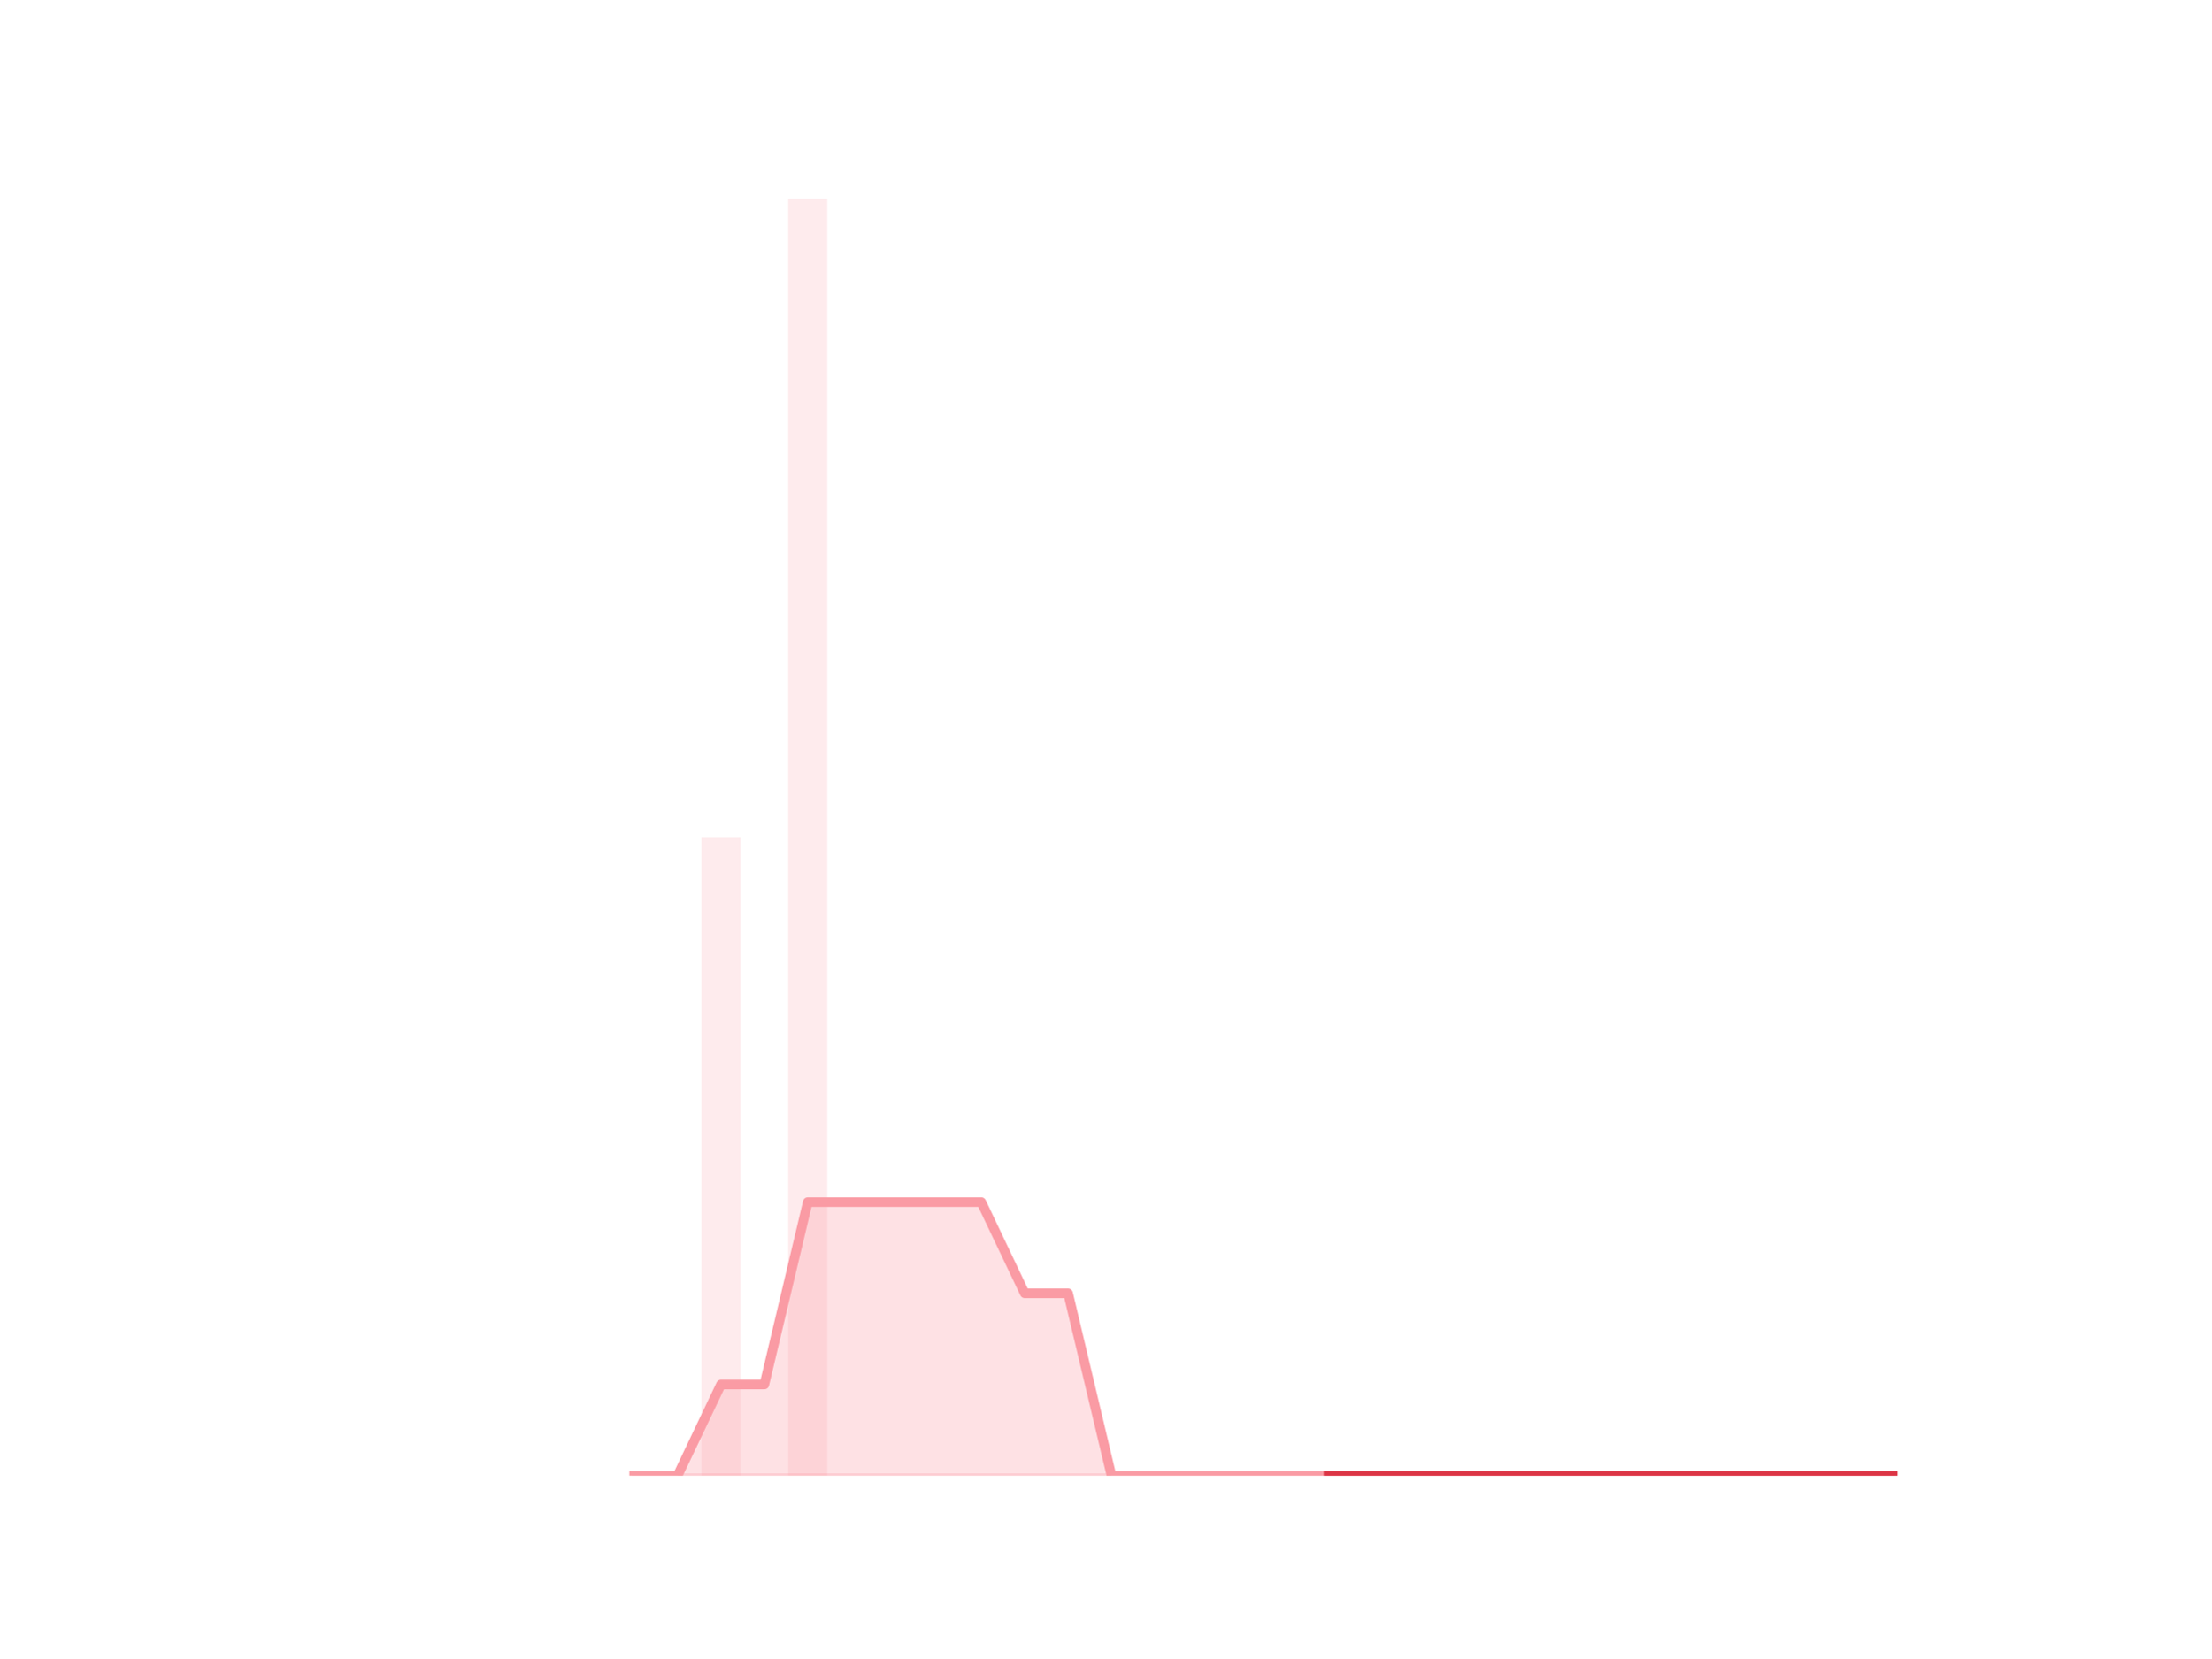
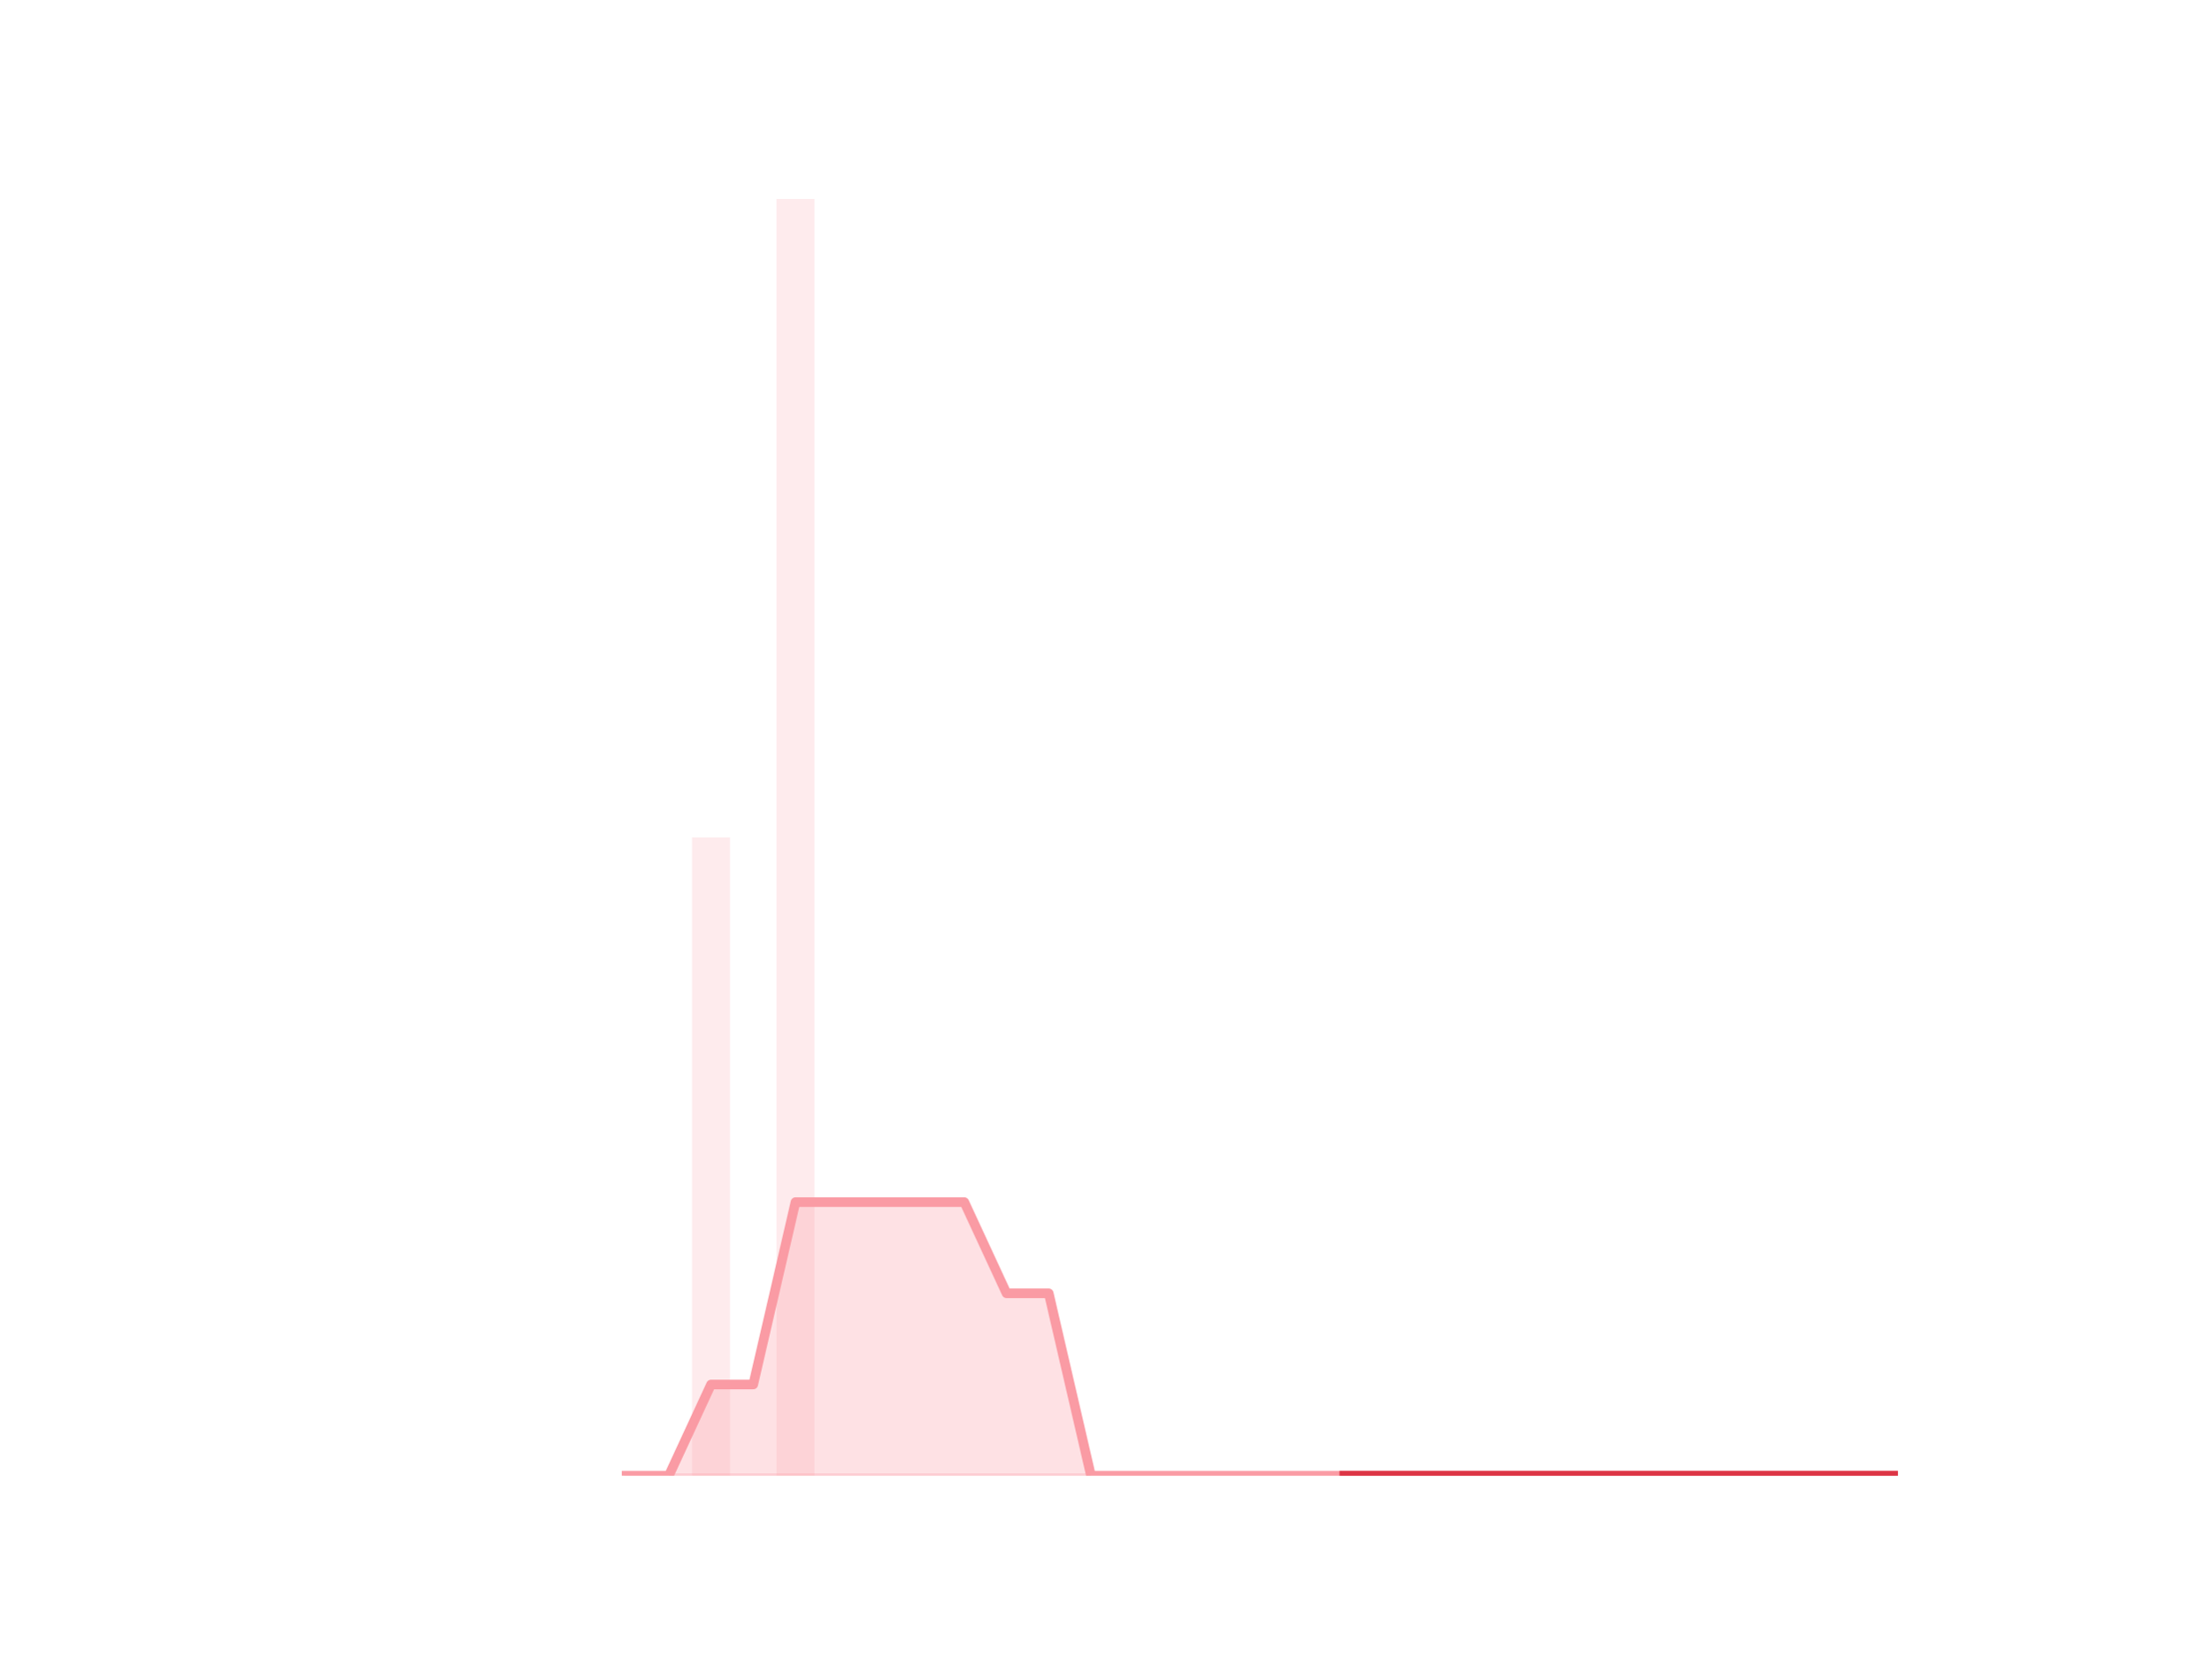
<svg xmlns="http://www.w3.org/2000/svg" xmlns:xlink="http://www.w3.org/1999/xlink" height="345.6pt" version="1.1" viewBox="0 0 460.8 345.6" width="460.8pt">
  <defs>
    <style type="text/css">*{stroke-linecap:butt;stroke-linejoin:round;}</style>
  </defs>
  <g id="figure_1">
    <g id="patch_1">
      <path d="M 0 345.6  L 460.8 345.6  L 460.8 0  L 0 0  z " style="fill:none;" />
    </g>
    <g id="axes_1">
      <g id="patch_2">
-         <path clip-path="url(#p2afb2fb8bc)" d="M 73.833 307.584  L 81.972 307.584  L 81.972 307.584  L 73.833 307.584  z " style="fill:#fa9ba4;opacity:0.2;" />
+         <path clip-path="url(#p9fe942d6b3)" d="M 73.833 307.584  L 81.751 307.584  L 81.751 307.584  L 73.833 307.584  z " style="fill:#fa9ba4;opacity:0.2;" />
      </g>
      <g id="patch_3">
-         <path clip-path="url(#p2afb2fb8bc)" d="M 82.876 307.584  L 91.015 307.584  L 91.015 307.584  L 82.876 307.584  z " style="fill:#fa9ba4;opacity:0.2;" />
+         <path clip-path="url(#p9fe942d6b3)" d="M 82.631 307.584  L 90.549 307.584  L 90.549 307.584  L 82.631 307.584  z " style="fill:#fa9ba4;opacity:0.2;" />
      </g>
      <g id="patch_4">
-         <path clip-path="url(#p2afb2fb8bc)" d="M 91.919 307.584  L 100.058 307.584  L 100.058 307.584  L 91.919 307.584  z " style="fill:#fa9ba4;opacity:0.2;" />
+         <path clip-path="url(#p9fe942d6b3)" d="M 91.429 307.584  L 99.348 307.584  L 99.348 307.584  L 91.429 307.584  z " style="fill:#fa9ba4;opacity:0.2;" />
      </g>
      <g id="patch_5">
-         <path clip-path="url(#p2afb2fb8bc)" d="M 100.963 307.584  L 109.102 307.584  L 109.102 307.584  L 100.963 307.584  z " style="fill:#fa9ba4;opacity:0.2;" />
+         <path clip-path="url(#p9fe942d6b3)" d="M 100.227 307.584  L 108.146 307.584  L 108.146 307.584  L 100.227 307.584  z " style="fill:#fa9ba4;opacity:0.2;" />
      </g>
      <g id="patch_6">
-         <path clip-path="url(#p2afb2fb8bc)" d="M 110.006 307.584  L 118.145 307.584  L 118.145 307.584  L 110.006 307.584  z " style="fill:#fa9ba4;opacity:0.2;" />
+         <path clip-path="url(#p9fe942d6b3)" d="M 109.026 307.584  L 116.944 307.584  L 116.944 307.584  L 109.026 307.584  z " style="fill:#fa9ba4;opacity:0.2;" />
      </g>
      <g id="patch_7">
-         <path clip-path="url(#p2afb2fb8bc)" d="M 119.049 307.584  L 127.188 307.584  L 127.188 307.584  L 119.049 307.584  z " style="fill:#fa9ba4;opacity:0.2;" />
+         <path clip-path="url(#p9fe942d6b3)" d="M 117.824 307.584  L 125.742 307.584  L 125.742 307.584  L 117.824 307.584  z " style="fill:#fa9ba4;opacity:0.2;" />
      </g>
      <g id="patch_8">
-         <path clip-path="url(#p2afb2fb8bc)" d="M 128.093 307.584  L 136.232 307.584  L 136.232 307.584  L 128.093 307.584  z " style="fill:#fa9ba4;opacity:0.2;" />
+         <path clip-path="url(#p9fe942d6b3)" d="M 126.622 307.584  L 134.54 307.584  L 134.54 307.584  L 126.622 307.584  z " style="fill:#fa9ba4;opacity:0.2;" />
      </g>
      <g id="patch_9">
-         <path clip-path="url(#p2afb2fb8bc)" d="M 137.136 307.584  L 145.275 307.584  L 145.275 307.584  L 137.136 307.584  z " style="fill:#fa9ba4;opacity:0.2;" />
+         <path clip-path="url(#p9fe942d6b3)" d="M 135.42 307.584  L 143.339 307.584  L 143.339 307.584  L 135.42 307.584  z " style="fill:#fa9ba4;opacity:0.2;" />
      </g>
      <g id="patch_10">
-         <path clip-path="url(#p2afb2fb8bc)" d="M 146.179 307.584  L 154.318 307.584  L 154.318 174.528  L 146.179 174.528  z " style="fill:#fa9ba4;opacity:0.2;" />
+         <path clip-path="url(#p9fe942d6b3)" d="M 144.219 307.584  L 152.137 307.584  L 152.137 174.528  L 144.219 174.528  z " style="fill:#fa9ba4;opacity:0.2;" />
      </g>
      <g id="patch_11">
-         <path clip-path="url(#p2afb2fb8bc)" d="M 155.222 307.584  L 163.361 307.584  L 163.361 307.584  L 155.222 307.584  z " style="fill:#fa9ba4;opacity:0.2;" />
+         <path clip-path="url(#p9fe942d6b3)" d="M 153.017 307.584  L 160.935 307.584  L 160.935 307.584  L 153.017 307.584  z " style="fill:#fa9ba4;opacity:0.2;" />
      </g>
      <g id="patch_12">
-         <path clip-path="url(#p2afb2fb8bc)" d="M 164.266 307.584  L 172.405 307.584  L 172.405 41.472  L 164.266 41.472  z " style="fill:#fa9ba4;opacity:0.2;" />
+         <path clip-path="url(#p9fe942d6b3)" d="M 161.815 307.584  L 169.733 307.584  L 169.733 41.472  L 161.815 41.472  z " style="fill:#fa9ba4;opacity:0.2;" />
      </g>
      <g id="patch_13">
-         <path clip-path="url(#p2afb2fb8bc)" d="M 173.309 307.584  L 181.448 307.584  L 181.448 307.584  L 173.309 307.584  z " style="fill:#fa9ba4;opacity:0.2;" />
+         <path clip-path="url(#p9fe942d6b3)" d="M 170.613 307.584  L 178.532 307.584  L 178.532 307.584  L 170.613 307.584  z " style="fill:#fa9ba4;opacity:0.2;" />
      </g>
      <g id="patch_14">
-         <path clip-path="url(#p2afb2fb8bc)" d="M 182.352 307.584  L 190.491 307.584  L 190.491 307.584  L 182.352 307.584  z " style="fill:#fa9ba4;opacity:0.2;" />
+         <path clip-path="url(#p9fe942d6b3)" d="M 179.411 307.584  L 187.33 307.584  L 187.33 307.584  L 179.411 307.584  z " style="fill:#fa9ba4;opacity:0.2;" />
      </g>
      <g id="patch_15">
-         <path clip-path="url(#p2afb2fb8bc)" d="M 191.396 307.584  L 199.535 307.584  L 199.535 307.584  L 191.396 307.584  z " style="fill:#fa9ba4;opacity:0.2;" />
+         <path clip-path="url(#p9fe942d6b3)" d="M 188.21 307.584  L 196.128 307.584  L 196.128 307.584  L 188.21 307.584  z " style="fill:#fa9ba4;opacity:0.2;" />
      </g>
      <g id="patch_16">
-         <path clip-path="url(#p2afb2fb8bc)" d="M 200.439 307.584  L 208.578 307.584  L 208.578 307.584  L 200.439 307.584  z " style="fill:#fa9ba4;opacity:0.2;" />
+         <path clip-path="url(#p9fe942d6b3)" d="M 197.008 307.584  L 204.926 307.584  L 204.926 307.584  L 197.008 307.584  z " style="fill:#fa9ba4;opacity:0.2;" />
      </g>
      <g id="patch_17">
-         <path clip-path="url(#p2afb2fb8bc)" d="M 209.482 307.584  L 217.621 307.584  L 217.621 307.584  L 209.482 307.584  z " style="fill:#fa9ba4;opacity:0.2;" />
+         <path clip-path="url(#p9fe942d6b3)" d="M 205.806 307.584  L 213.725 307.584  L 213.725 307.584  L 205.806 307.584  z " style="fill:#fa9ba4;opacity:0.2;" />
      </g>
      <g id="patch_18">
-         <path clip-path="url(#p2afb2fb8bc)" d="M 218.526 307.584  L 226.665 307.584  L 226.665 307.584  L 218.526 307.584  z " style="fill:#fa9ba4;opacity:0.2;" />
+         <path clip-path="url(#p9fe942d6b3)" d="M 214.604 307.584  L 222.523 307.584  L 222.523 307.584  L 214.604 307.584  z " style="fill:#fa9ba4;opacity:0.2;" />
      </g>
      <g id="patch_19">
-         <path clip-path="url(#p2afb2fb8bc)" d="M 227.569 307.584  L 235.708 307.584  L 235.708 307.584  L 227.569 307.584  z " style="fill:#fa9ba4;opacity:0.2;" />
+         <path clip-path="url(#p9fe942d6b3)" d="M 223.403 307.584  L 231.321 307.584  L 231.321 307.584  L 223.403 307.584  z " style="fill:#fa9ba4;opacity:0.2;" />
      </g>
      <g id="patch_20">
-         <path clip-path="url(#p2afb2fb8bc)" d="M 236.612 307.584  L 244.751 307.584  L 244.751 307.584  L 236.612 307.584  z " style="fill:#fa9ba4;opacity:0.2;" />
+         <path clip-path="url(#p9fe942d6b3)" d="M 232.201 307.584  L 240.119 307.584  L 240.119 307.584  L 232.201 307.584  z " style="fill:#fa9ba4;opacity:0.2;" />
      </g>
      <g id="patch_21">
-         <path clip-path="url(#p2afb2fb8bc)" d="M 245.655 307.584  L 253.794 307.584  L 253.794 307.584  L 245.655 307.584  z " style="fill:#fa9ba4;opacity:0.2;" />
+         <path clip-path="url(#p9fe942d6b3)" d="M 240.999 307.584  L 248.917 307.584  L 248.917 307.584  L 240.999 307.584  z " style="fill:#fa9ba4;opacity:0.2;" />
      </g>
      <g id="patch_22">
-         <path clip-path="url(#p2afb2fb8bc)" d="M 254.699 307.584  L 262.838 307.584  L 262.838 307.584  L 254.699 307.584  z " style="fill:#fa9ba4;opacity:0.2;" />
+         <path clip-path="url(#p9fe942d6b3)" d="M 249.797 307.584  L 257.716 307.584  L 257.716 307.584  L 249.797 307.584  z " style="fill:#fa9ba4;opacity:0.2;" />
      </g>
      <g id="patch_23">
-         <path clip-path="url(#p2afb2fb8bc)" d="M 263.742 307.584  L 271.881 307.584  L 271.881 307.584  L 263.742 307.584  z " style="fill:#fa9ba4;opacity:0.2;" />
+         <path clip-path="url(#p9fe942d6b3)" d="M 258.595 307.584  L 266.514 307.584  L 266.514 307.584  L 258.595 307.584  z " style="fill:#fa9ba4;opacity:0.2;" />
      </g>
      <g id="patch_24">
-         <path clip-path="url(#p2afb2fb8bc)" d="M 272.785 307.584  L 280.924 307.584  L 280.924 307.584  L 272.785 307.584  z " style="fill:#fa9ba4;opacity:0.2;" />
+         <path clip-path="url(#p9fe942d6b3)" d="M 267.394 307.584  L 275.312 307.584  L 275.312 307.584  L 267.394 307.584  z " style="fill:#fa9ba4;opacity:0.2;" />
      </g>
      <g id="patch_25">
-         <path clip-path="url(#p2afb2fb8bc)" d="M 281.829 307.584  L 289.968 307.584  L 289.968 307.584  L 281.829 307.584  z " style="fill:#fa9ba4;opacity:0.2;" />
+         <path clip-path="url(#p9fe942d6b3)" d="M 276.192 307.584  L 284.11 307.584  L 284.11 307.584  L 276.192 307.584  z " style="fill:#fa9ba4;opacity:0.2;" />
      </g>
      <g id="patch_26">
-         <path clip-path="url(#p2afb2fb8bc)" d="M 290.872 307.584  L 299.011 307.584  L 299.011 307.584  L 290.872 307.584  z " style="fill:#fa9ba4;opacity:0.2;" />
+         <path clip-path="url(#p9fe942d6b3)" d="M 284.99 307.584  L 292.909 307.584  L 292.909 307.584  L 284.99 307.584  z " style="fill:#fa9ba4;opacity:0.2;" />
      </g>
      <g id="patch_27">
-         <path clip-path="url(#p2afb2fb8bc)" d="M 299.915 307.584  L 308.054 307.584  L 308.054 307.584  L 299.915 307.584  z " style="fill:#fa9ba4;opacity:0.2;" />
+         <path clip-path="url(#p9fe942d6b3)" d="M 293.788 307.584  L 301.707 307.584  L 301.707 307.584  L 293.788 307.584  z " style="fill:#fa9ba4;opacity:0.2;" />
      </g>
      <g id="patch_28">
-         <path clip-path="url(#p2afb2fb8bc)" d="M 308.959 307.584  L 317.098 307.584  L 317.098 307.584  L 308.959 307.584  z " style="fill:#fa9ba4;opacity:0.2;" />
+         <path clip-path="url(#p9fe942d6b3)" d="M 302.587 307.584  L 310.505 307.584  L 310.505 307.584  L 302.587 307.584  z " style="fill:#fa9ba4;opacity:0.2;" />
      </g>
      <g id="patch_29">
-         <path clip-path="url(#p2afb2fb8bc)" d="M 318.002 307.584  L 326.141 307.584  L 326.141 307.584  L 318.002 307.584  z " style="fill:#fa9ba4;opacity:0.2;" />
+         <path clip-path="url(#p9fe942d6b3)" d="M 311.385 307.584  L 319.303 307.584  L 319.303 307.584  L 311.385 307.584  z " style="fill:#fa9ba4;opacity:0.2;" />
      </g>
      <g id="patch_30">
-         <path clip-path="url(#p2afb2fb8bc)" d="M 327.045 307.584  L 335.184 307.584  L 335.184 307.584  L 327.045 307.584  z " style="fill:#fa9ba4;opacity:0.2;" />
+         <path clip-path="url(#p9fe942d6b3)" d="M 320.183 307.584  L 328.101 307.584  L 328.101 307.584  L 320.183 307.584  z " style="fill:#fa9ba4;opacity:0.2;" />
      </g>
      <g id="patch_31">
-         <path clip-path="url(#p2afb2fb8bc)" d="M 336.088 307.584  L 344.227 307.584  L 344.227 307.584  L 336.088 307.584  z " style="fill:#fa9ba4;opacity:0.2;" />
+         <path clip-path="url(#p9fe942d6b3)" d="M 328.981 307.584  L 336.9 307.584  L 336.9 307.584  L 328.981 307.584  z " style="fill:#fa9ba4;opacity:0.2;" />
      </g>
      <g id="patch_32">
-         <path clip-path="url(#p2afb2fb8bc)" d="M 345.132 307.584  L 353.271 307.584  L 353.271 307.584  L 345.132 307.584  z " style="fill:#fa9ba4;opacity:0.2;" />
+         <path clip-path="url(#p9fe942d6b3)" d="M 337.78 307.584  L 345.698 307.584  L 345.698 307.584  L 337.78 307.584  z " style="fill:#fa9ba4;opacity:0.2;" />
      </g>
      <g id="patch_33">
-         <path clip-path="url(#p2afb2fb8bc)" d="M 354.175 307.584  L 362.314 307.584  L 362.314 307.584  L 354.175 307.584  z " style="fill:#fa9ba4;opacity:0.2;" />
+         <path clip-path="url(#p9fe942d6b3)" d="M 346.578 307.584  L 354.496 307.584  L 354.496 307.584  L 346.578 307.584  z " style="fill:#fa9ba4;opacity:0.2;" />
      </g>
      <g id="patch_34">
-         <path clip-path="url(#p2afb2fb8bc)" d="M 363.218 307.584  L 371.357 307.584  L 371.357 307.584  L 363.218 307.584  z " style="fill:#fa9ba4;opacity:0.2;" />
+         <path clip-path="url(#p9fe942d6b3)" d="M 355.376 307.584  L 363.294 307.584  L 363.294 307.584  L 355.376 307.584  z " style="fill:#fa9ba4;opacity:0.2;" />
      </g>
      <g id="patch_35">
-         <path clip-path="url(#p2afb2fb8bc)" d="M 372.262 307.584  L 380.401 307.584  L 380.401 307.584  L 372.262 307.584  z " style="fill:#fa9ba4;opacity:0.2;" />
+         <path clip-path="url(#p9fe942d6b3)" d="M 364.174 307.584  L 372.093 307.584  L 372.093 307.584  L 364.174 307.584  z " style="fill:#fa9ba4;opacity:0.2;" />
      </g>
      <g id="patch_36">
-         <path clip-path="url(#p2afb2fb8bc)" d="M 381.305 307.584  L 389.444 307.584  L 389.444 307.584  L 381.305 307.584  z " style="fill:#fa9ba4;opacity:0.2;" />
+         <path clip-path="url(#p9fe942d6b3)" d="M 372.972 307.584  L 380.891 307.584  L 380.891 307.584  L 372.972 307.584  z " style="fill:#fa9ba4;opacity:0.2;" />
      </g>
      <g id="patch_37">
-         <path clip-path="url(#p2afb2fb8bc)" d="M 390.348 307.584  L 398.487 307.584  L 398.487 307.584  L 390.348 307.584  z " style="fill:#fa9ba4;opacity:0.2;" />
+         <path clip-path="url(#p9fe942d6b3)" d="M 381.771 307.584  L 389.689 307.584  L 389.689 307.584  L 381.771 307.584  z " style="fill:#fa9ba4;opacity:0.2;" />
+       </g>
+       <g id="patch_38">
+         <path clip-path="url(#p9fe942d6b3)" d="M 390.569 307.584  L 398.487 307.584  L 398.487 307.584  L 390.569 307.584  z " style="fill:#fa9ba4;opacity:0.2;" />
      </g>
      <g id="matplotlib.axis_1" />
      <g id="matplotlib.axis_2" />
      <g id="PolyCollection_1">
        <defs>
-           <path d="M 276.855 -38.016  L 276.855 -38.016  L 285.898 -38.016  L 294.941 -38.016  L 303.985 -38.016  L 313.028 -38.016  L 322.071 -38.016  L 331.115 -38.016  L 340.158 -38.016  L 349.201 -38.016  L 358.245 -38.016  L 367.288 -38.016  L 376.331 -38.016  L 385.374 -38.016  L 394.418 -38.016  L 394.418 -38.016  L 394.418 -38.016  L 385.374 -38.016  L 376.331 -38.016  L 367.288 -38.016  L 358.245 -38.016  L 349.201 -38.016  L 340.158 -38.016  L 331.115 -38.016  L 322.071 -38.016  L 313.028 -38.016  L 303.985 -38.016  L 294.941 -38.016  L 285.898 -38.016  L 276.855 -38.016  z " id="ma2576edf72" style="stroke:#dc3545;stroke-opacity:0.5;" />
+           <path d="M 280.151 -38.016  L 280.151 -38.016  L 288.949 -38.016  L 297.748 -38.016  L 306.546 -38.016  L 315.344 -38.016  L 324.142 -38.016  L 332.94 -38.016  L 341.739 -38.016  L 350.537 -38.016  L 359.335 -38.016  L 368.133 -38.016  L 376.932 -38.016  L 385.73 -38.016  L 394.528 -38.016  L 394.528 -38.016  L 394.528 -38.016  L 385.73 -38.016  L 376.932 -38.016  L 368.133 -38.016  L 359.335 -38.016  L 350.537 -38.016  L 341.739 -38.016  L 332.94 -38.016  L 324.142 -38.016  L 315.344 -38.016  L 306.546 -38.016  L 297.748 -38.016  L 288.949 -38.016  L 280.151 -38.016  z " id="m7e66af6e39" style="stroke:#dc3545;stroke-opacity:0.5;" />
        </defs>
-         <g clip-path="url(#p2afb2fb8bc)">
-           <use style="fill:#dc3545;fill-opacity:0.5;stroke:#dc3545;stroke-opacity:0.5;" x="0" xlink:href="#ma2576edf72" y="345.6" />
+         <g clip-path="url(#p9fe942d6b3)">
+           <use style="fill:#dc3545;fill-opacity:0.5;stroke:#dc3545;stroke-opacity:0.5;" x="0" xlink:href="#m7e66af6e39" y="345.6" />
        </g>
      </g>
      <g id="PolyCollection_2">
        <defs>
-           <path d="M 132.162 -38.016  L 132.162 -38.016  L 141.205 -38.016  L 150.249 -38.016  L 159.292 -38.016  L 168.335 -38.016  L 177.379 -38.016  L 186.422 -38.016  L 195.465 -38.016  L 204.508 -38.016  L 213.552 -38.016  L 222.595 -38.016  L 231.638 -38.016  L 240.682 -38.016  L 249.725 -38.016  L 258.768 -38.016  L 267.812 -38.016  L 276.855 -38.016  L 276.855 -38.016  L 276.855 -38.016  L 267.812 -38.016  L 258.768 -38.016  L 249.725 -38.016  L 240.682 -38.016  L 231.638 -38.016  L 222.595 -76.032  L 213.552 -76.032  L 204.508 -95.04  L 195.465 -95.04  L 186.422 -95.04  L 177.379 -95.04  L 168.335 -95.04  L 159.292 -57.024  L 150.249 -57.024  L 141.205 -38.016  L 132.162 -38.016  z " id="m4191e77524" style="stroke:#fa9ba4;stroke-opacity:0.3;" />
+           <path d="M 130.581 -38.016  L 130.581 -38.016  L 139.38 -38.016  L 148.178 -38.016  L 156.976 -38.016  L 165.774 -38.016  L 174.572 -38.016  L 183.371 -38.016  L 192.169 -38.016  L 200.967 -38.016  L 209.765 -38.016  L 218.564 -38.016  L 227.362 -38.016  L 236.16 -38.016  L 244.958 -38.016  L 253.756 -38.016  L 262.555 -38.016  L 271.353 -38.016  L 280.151 -38.016  L 280.151 -38.016  L 280.151 -38.016  L 271.353 -38.016  L 262.555 -38.016  L 253.756 -38.016  L 244.958 -38.016  L 236.16 -38.016  L 227.362 -38.016  L 218.564 -76.032  L 209.765 -76.032  L 200.967 -95.04  L 192.169 -95.04  L 183.371 -95.04  L 174.572 -95.04  L 165.774 -95.04  L 156.976 -57.024  L 148.178 -57.024  L 139.38 -38.016  L 130.581 -38.016  z " id="m2b78af3414" style="stroke:#fa9ba4;stroke-opacity:0.3;" />
        </defs>
-         <g clip-path="url(#p2afb2fb8bc)">
-           <use style="fill:#fa9ba4;fill-opacity:0.3;stroke:#fa9ba4;stroke-opacity:0.3;" x="0" xlink:href="#m4191e77524" y="345.6" />
+         <g clip-path="url(#p9fe942d6b3)">
+           <use style="fill:#fa9ba4;fill-opacity:0.3;stroke:#fa9ba4;stroke-opacity:0.3;" x="0" xlink:href="#m2b78af3414" y="345.6" />
        </g>
      </g>
      <g id="line2d_1">
-         <path clip-path="url(#p2afb2fb8bc)" d="M 132.162 307.584  L 141.205 307.584  L 150.249 288.576  L 159.292 288.576  L 168.335 250.56  L 177.379 250.56  L 186.422 250.56  L 195.465 250.56  L 204.508 250.56  L 213.552 269.568  L 222.595 269.568  L 231.638 307.584  L 240.682 307.584  L 249.725 307.584  L 258.768 307.584  L 267.812 307.584  L 276.855 307.584  L 285.898 307.584  L 294.941 307.584  L 303.985 307.584  L 313.028 307.584  L 322.071 307.584  L 331.115 307.584  L 340.158 307.584  L 349.201 307.584  L 358.245 307.584  L 367.288 307.584  L 376.331 307.584  L 385.374 307.584  L 394.418 307.584  " style="fill:none;stroke:#fa9ba4;stroke-linecap:square;stroke-width:2;" />
+         <path clip-path="url(#p9fe942d6b3)" d="M 130.581 307.584  L 139.38 307.584  L 148.178 288.576  L 156.976 288.576  L 165.774 250.56  L 174.572 250.56  L 183.371 250.56  L 192.169 250.56  L 200.967 250.56  L 209.765 269.568  L 218.564 269.568  L 227.362 307.584  L 236.16 307.584  L 244.958 307.584  L 253.756 307.584  L 262.555 307.584  L 271.353 307.584  L 280.151 307.584  L 288.949 307.584  L 297.748 307.584  L 306.546 307.584  L 315.344 307.584  L 324.142 307.584  L 332.94 307.584  L 341.739 307.584  L 350.537 307.584  L 359.335 307.584  L 368.133 307.584  L 376.932 307.584  L 385.73 307.584  L 394.528 307.584  " style="fill:none;stroke:#fa9ba4;stroke-linecap:square;stroke-width:2;" />
      </g>
      <g id="line2d_2">
-         <path clip-path="url(#p2afb2fb8bc)" d="M 276.855 307.584  L 285.898 307.584  L 294.941 307.584  L 303.985 307.584  L 313.028 307.584  L 322.071 307.584  L 331.115 307.584  L 340.158 307.584  L 349.201 307.584  L 358.245 307.584  L 367.288 307.584  L 376.331 307.584  L 385.374 307.584  L 394.418 307.584  " style="fill:none;stroke:#dc3545;stroke-linecap:square;stroke-width:2;" />
+         <path clip-path="url(#p9fe942d6b3)" d="M 280.151 307.584  L 288.949 307.584  L 297.748 307.584  L 306.546 307.584  L 315.344 307.584  L 324.142 307.584  L 332.94 307.584  L 341.739 307.584  L 350.537 307.584  L 359.335 307.584  L 368.133 307.584  L 376.932 307.584  L 385.73 307.584  L 394.528 307.584  " style="fill:none;stroke:#dc3545;stroke-linecap:square;stroke-width:2;" />
      </g>
    </g>
  </g>
  <defs>
-     <clipPath id="p2afb2fb8bc">
+     <clipPath id="p9fe942d6b3">
      <rect height="266.112" width="357.12" x="57.6" y="41.472" />
    </clipPath>
  </defs>
</svg>
